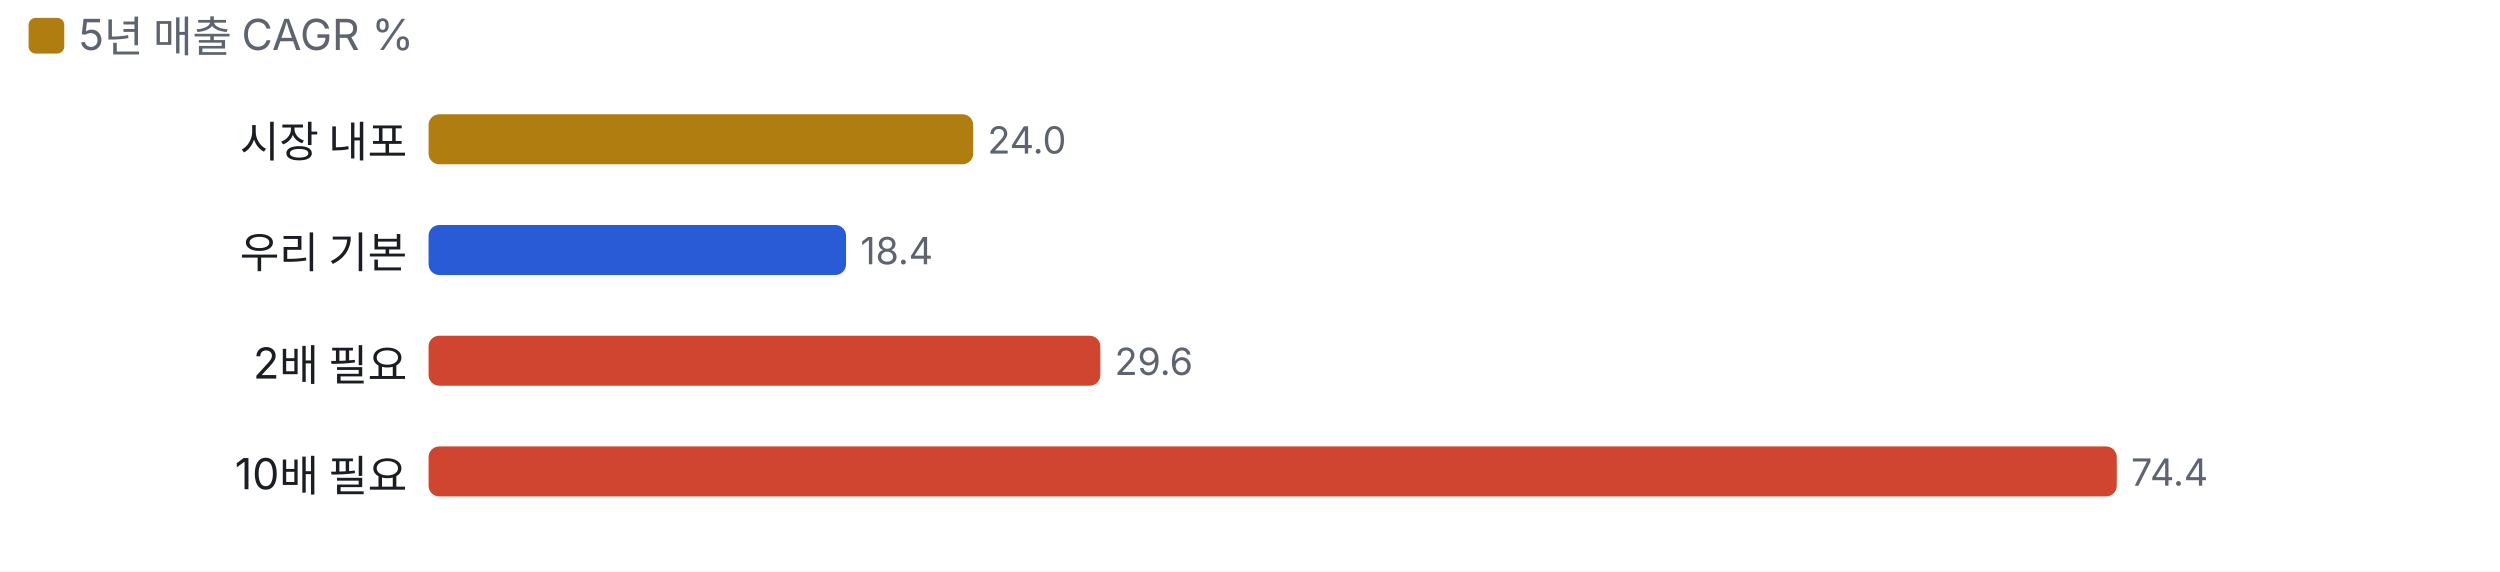
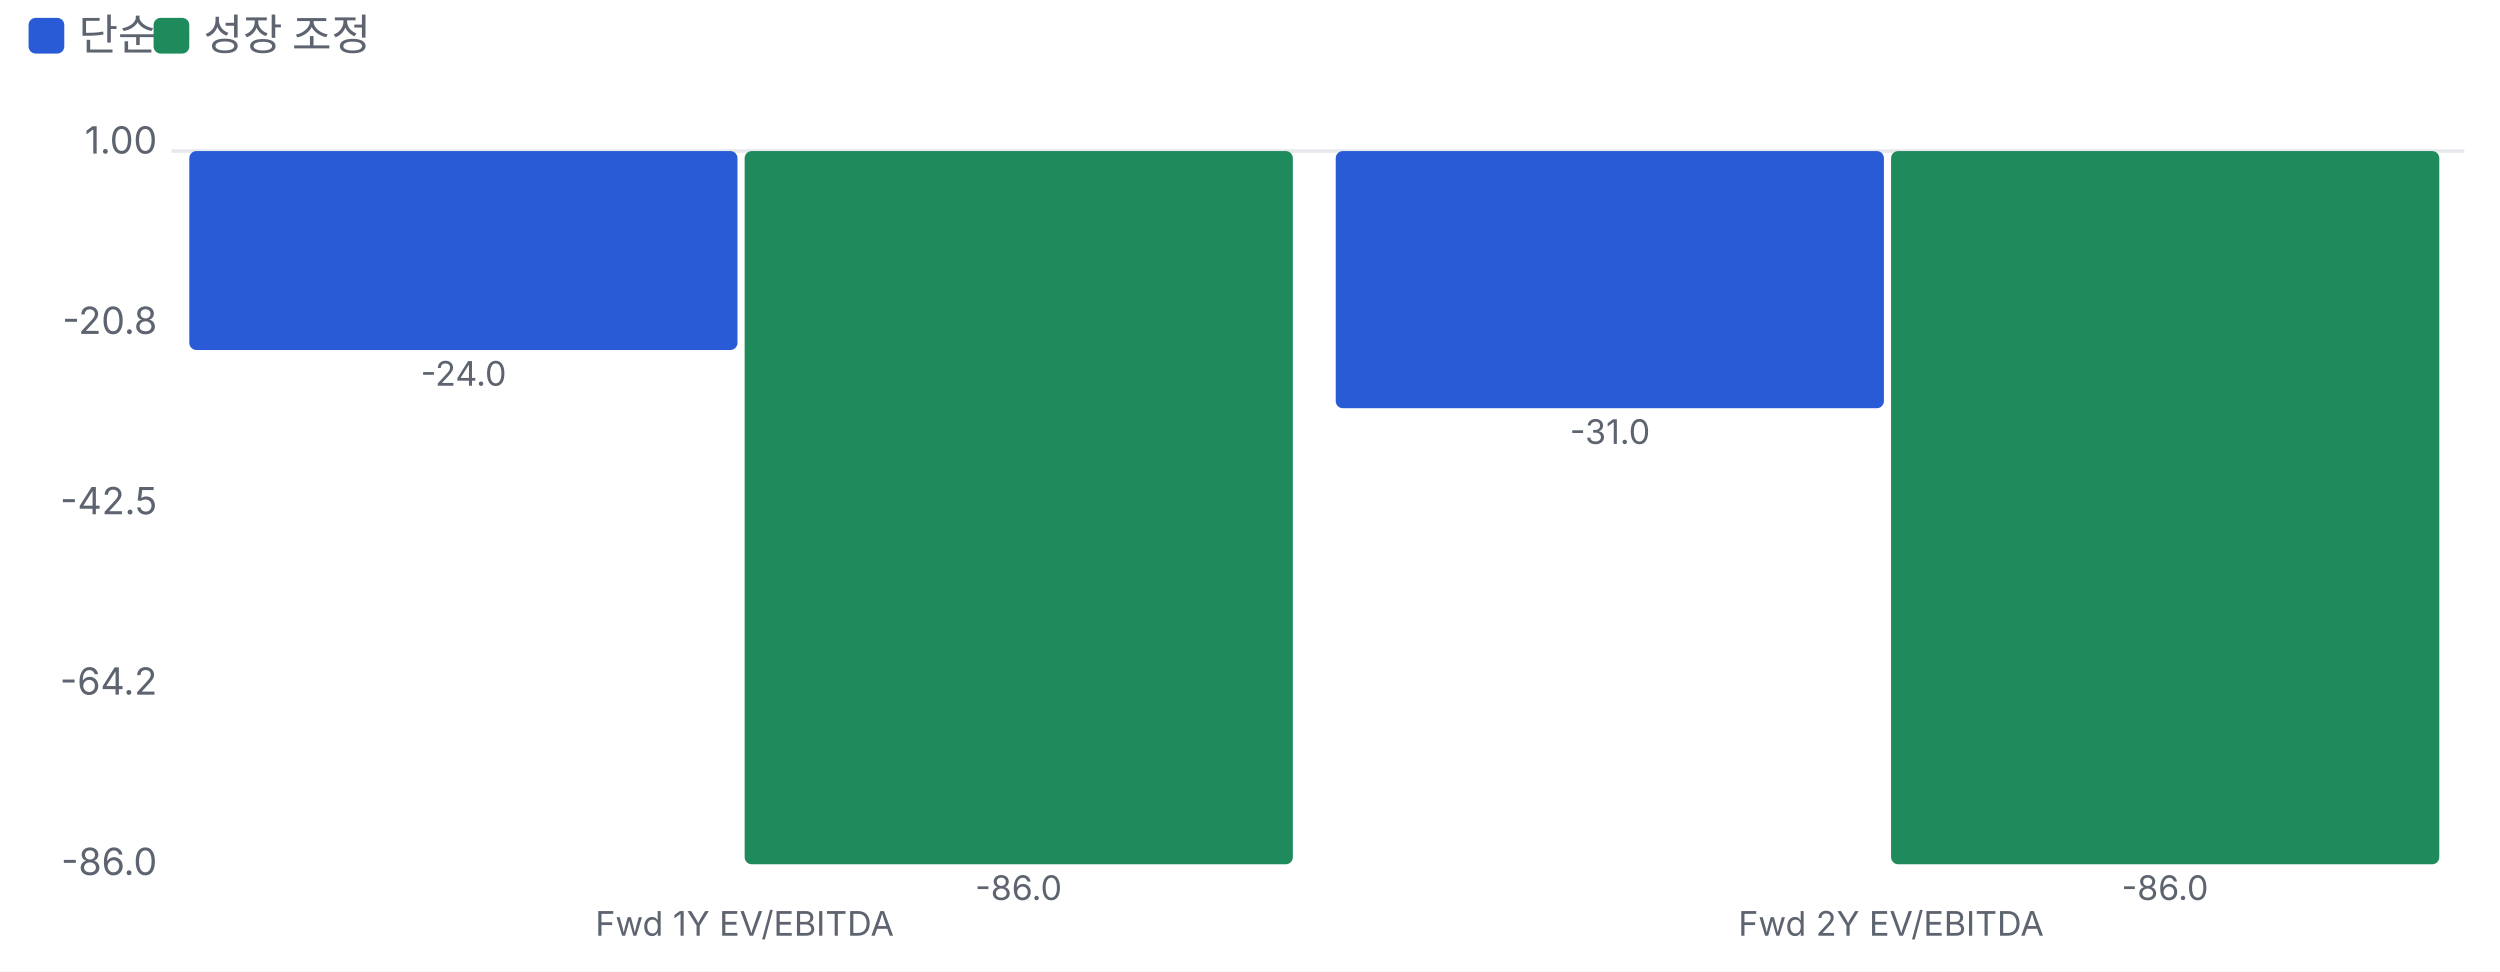
- <svg xmlns="http://www.w3.org/2000/svg" viewBox="0 0 700 160" width="700" height="160">
+ <svg xmlns="http://www.w3.org/2000/svg" viewBox="0 0 700 272" width="700" height="272">
  <style>text{fill:#5d6470;font-size:10.5px;font-family:-apple-system,'Apple SD Gothic Neo','Malgun Gothic',sans-serif}</style>
  <rect width="100%" height="100%" fill="#ffffff" />
-   <rect x="8" y="5" width="10" height="10" rx="2" fill="#b07d10" />
-   <text x="22" y="14" style="font-size:12px">5년 매출 CAGR %</text>
+   <rect x="8" y="5" width="10" height="10" rx="2" fill="#2a5bd7" />
+   <text x="22" y="14" style="font-size:12px">단순</text>
+   <rect x="43" y="5" width="10" height="10" rx="2" fill="#1f8a5b" />
+   <text x="57" y="14" style="font-size:12px">성장 조정</text>
  <g transform="translate(0,22)">
-     <text x="114" y="22" text-anchor="end" style="fill:#1a1d23;font-size:12px">시장 내포</text>
-     <rect x="120" y="10" width="152.5" height="14" rx="3" fill="#b07d10" />
-     <text x="276.5" y="21">24.0</text>
-     <text x="114" y="53" text-anchor="end" style="fill:#1a1d23;font-size:12px">우리 기본</text>
-     <rect x="120" y="41" width="116.9" height="14" rx="3" fill="#2a5bd7" />
-     <text x="240.9" y="52">18.4</text>
-     <text x="114" y="84" text-anchor="end" style="fill:#1a1d23;font-size:12px">2배 필요</text>
-     <rect x="120" y="72" width="188.1" height="14" rx="3" fill="#d0452f" />
-     <text x="312.1" y="83">29.6</text>
-     <text x="114" y="115" text-anchor="end" style="fill:#1a1d23;font-size:12px">10배 필요</text>
-     <rect x="120" y="103" width="472.7" height="14" rx="3" fill="#d0452f" />
-     <text x="596.7" y="114">74.4</text>
+     <line x1="48" x2="690" y1="20.3" y2="20.3" stroke="#e6e8ec" />
+     <text x="44" y="223.0" text-anchor="end">-86.0</text>
+     <text x="44" y="172.5" text-anchor="end">-64.2</text>
+     <text x="44" y="122.0" text-anchor="end">-42.5</text>
+     <text x="44" y="71.5" text-anchor="end">-20.8</text>
+     <text x="44" y="21.0" text-anchor="end">1.00</text>
+     <rect x="53.0" y="20.3" width="153.5" height="55.7" rx="2" fill="#2a5bd7" />
+     <text x="129.8" y="86.0" text-anchor="middle" style="font-size:9.5px">-24.0</text>
+     <rect x="208.5" y="20.3" width="153.5" height="199.7" rx="2" fill="#1f8a5b" />
+     <text x="285.2" y="230.0" text-anchor="middle" style="font-size:9.5px">-86.0</text>
+     <text x="208.5" y="240" text-anchor="middle" style="font-size:9.5px">Fwd 1Y EV/EBITDA</text>
+     <rect x="374.0" y="20.3" width="153.5" height="72.0" rx="2" fill="#2a5bd7" />
+     <text x="450.8" y="102.3" text-anchor="middle" style="font-size:9.5px">-31.0</text>
+     <rect x="529.5" y="20.3" width="153.5" height="199.7" rx="2" fill="#1f8a5b" />
+     <text x="606.2" y="230.0" text-anchor="middle" style="font-size:9.5px">-86.0</text>
+     <text x="529.5" y="240" text-anchor="middle" style="font-size:9.5px">Fwd 2Y EV/EBITDA</text>
  </g>
</svg>
